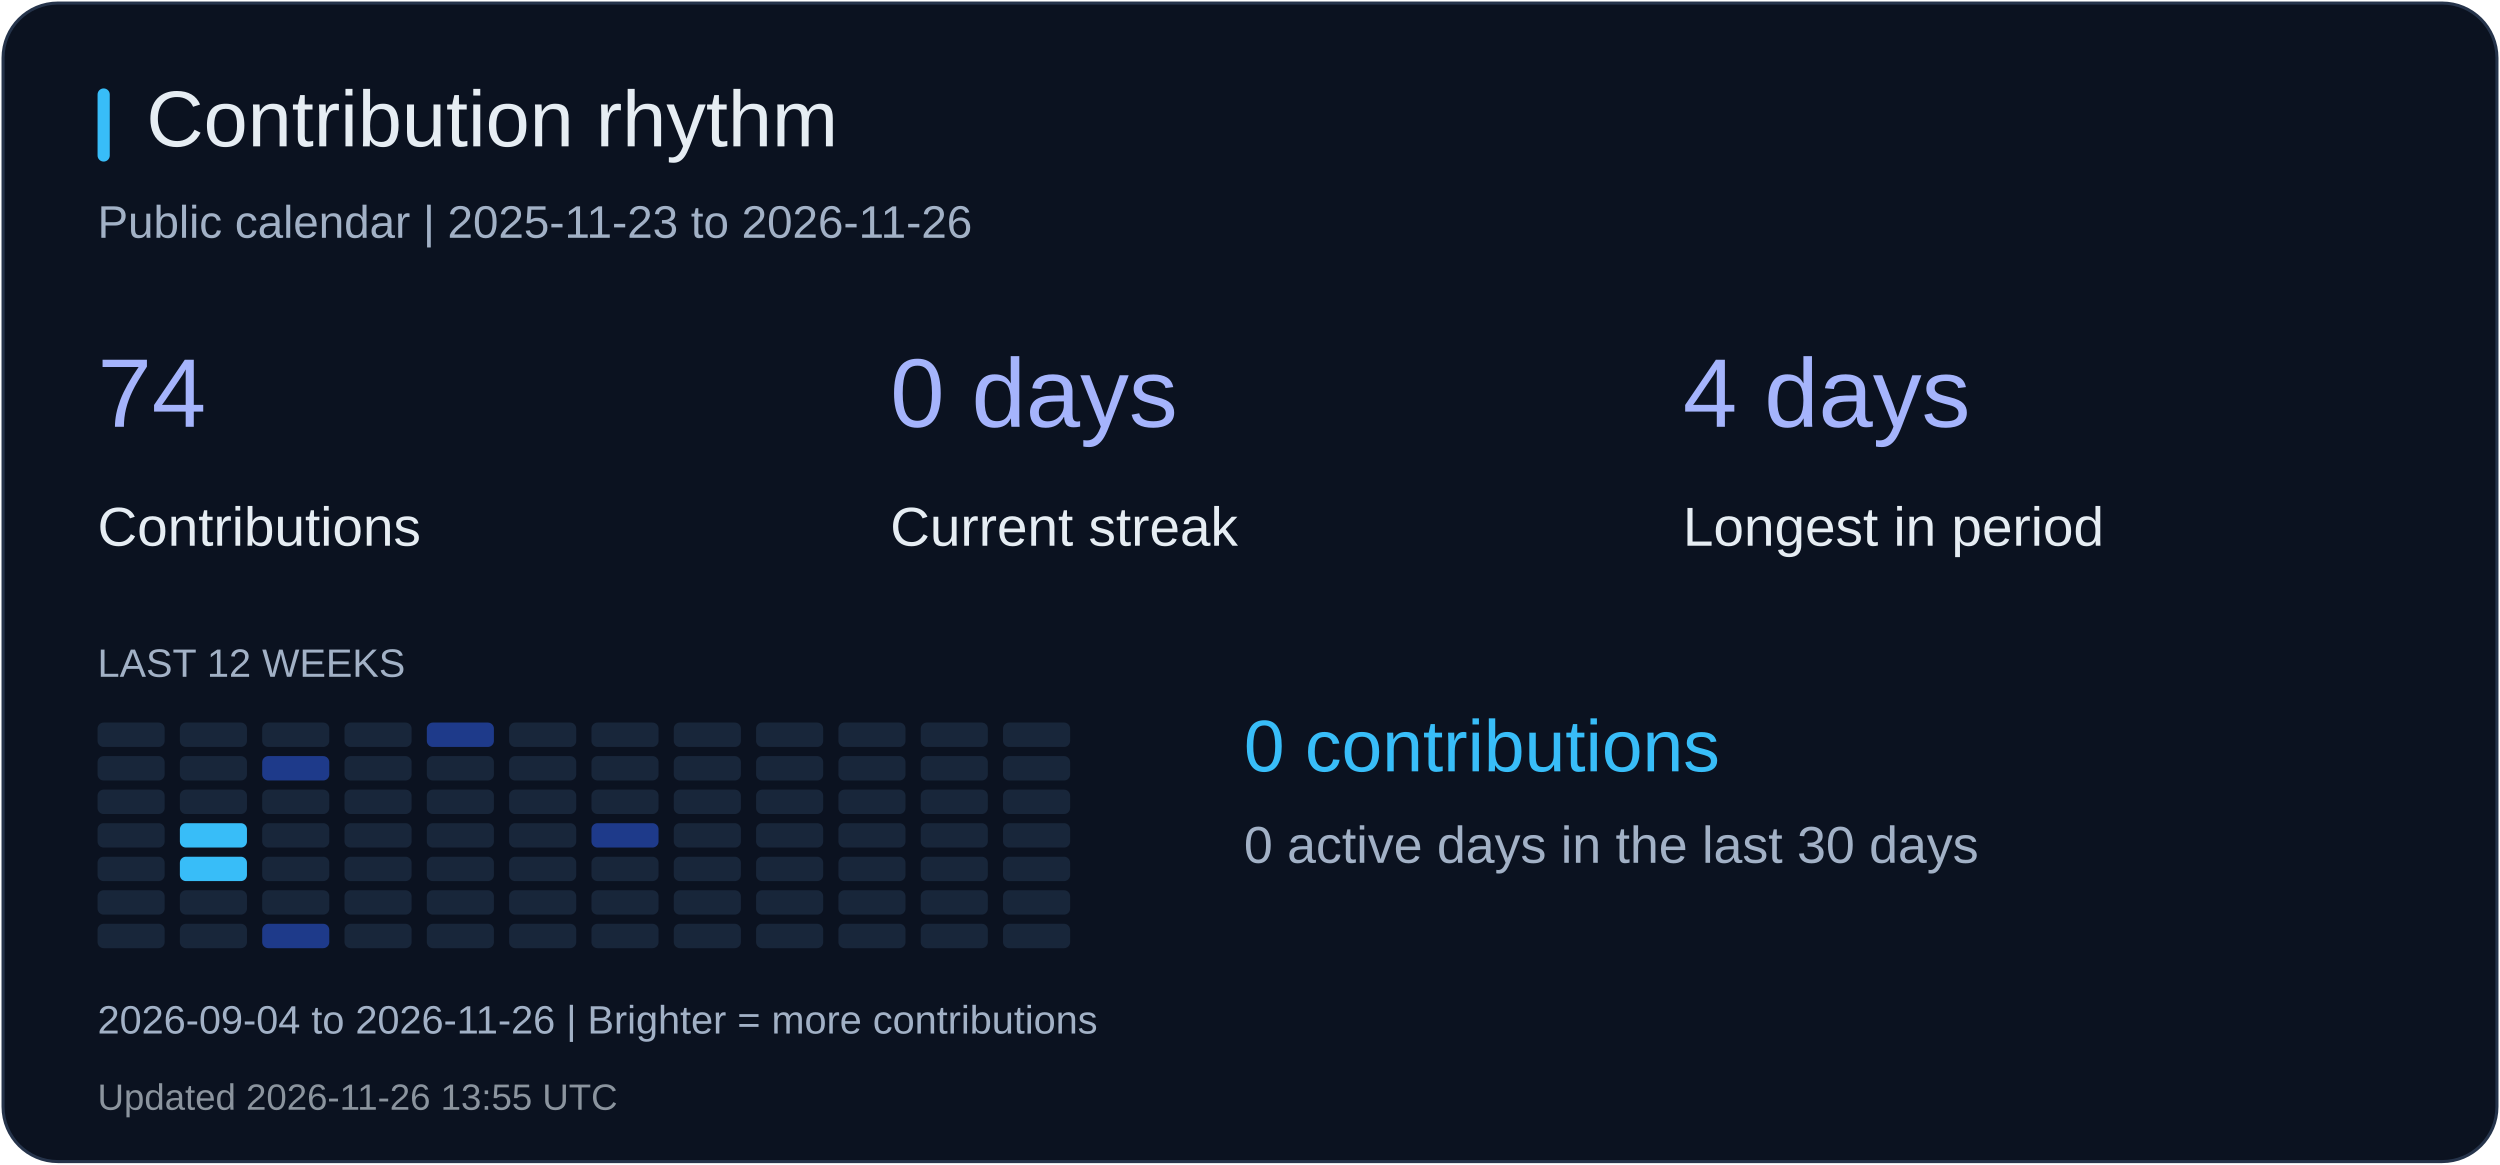
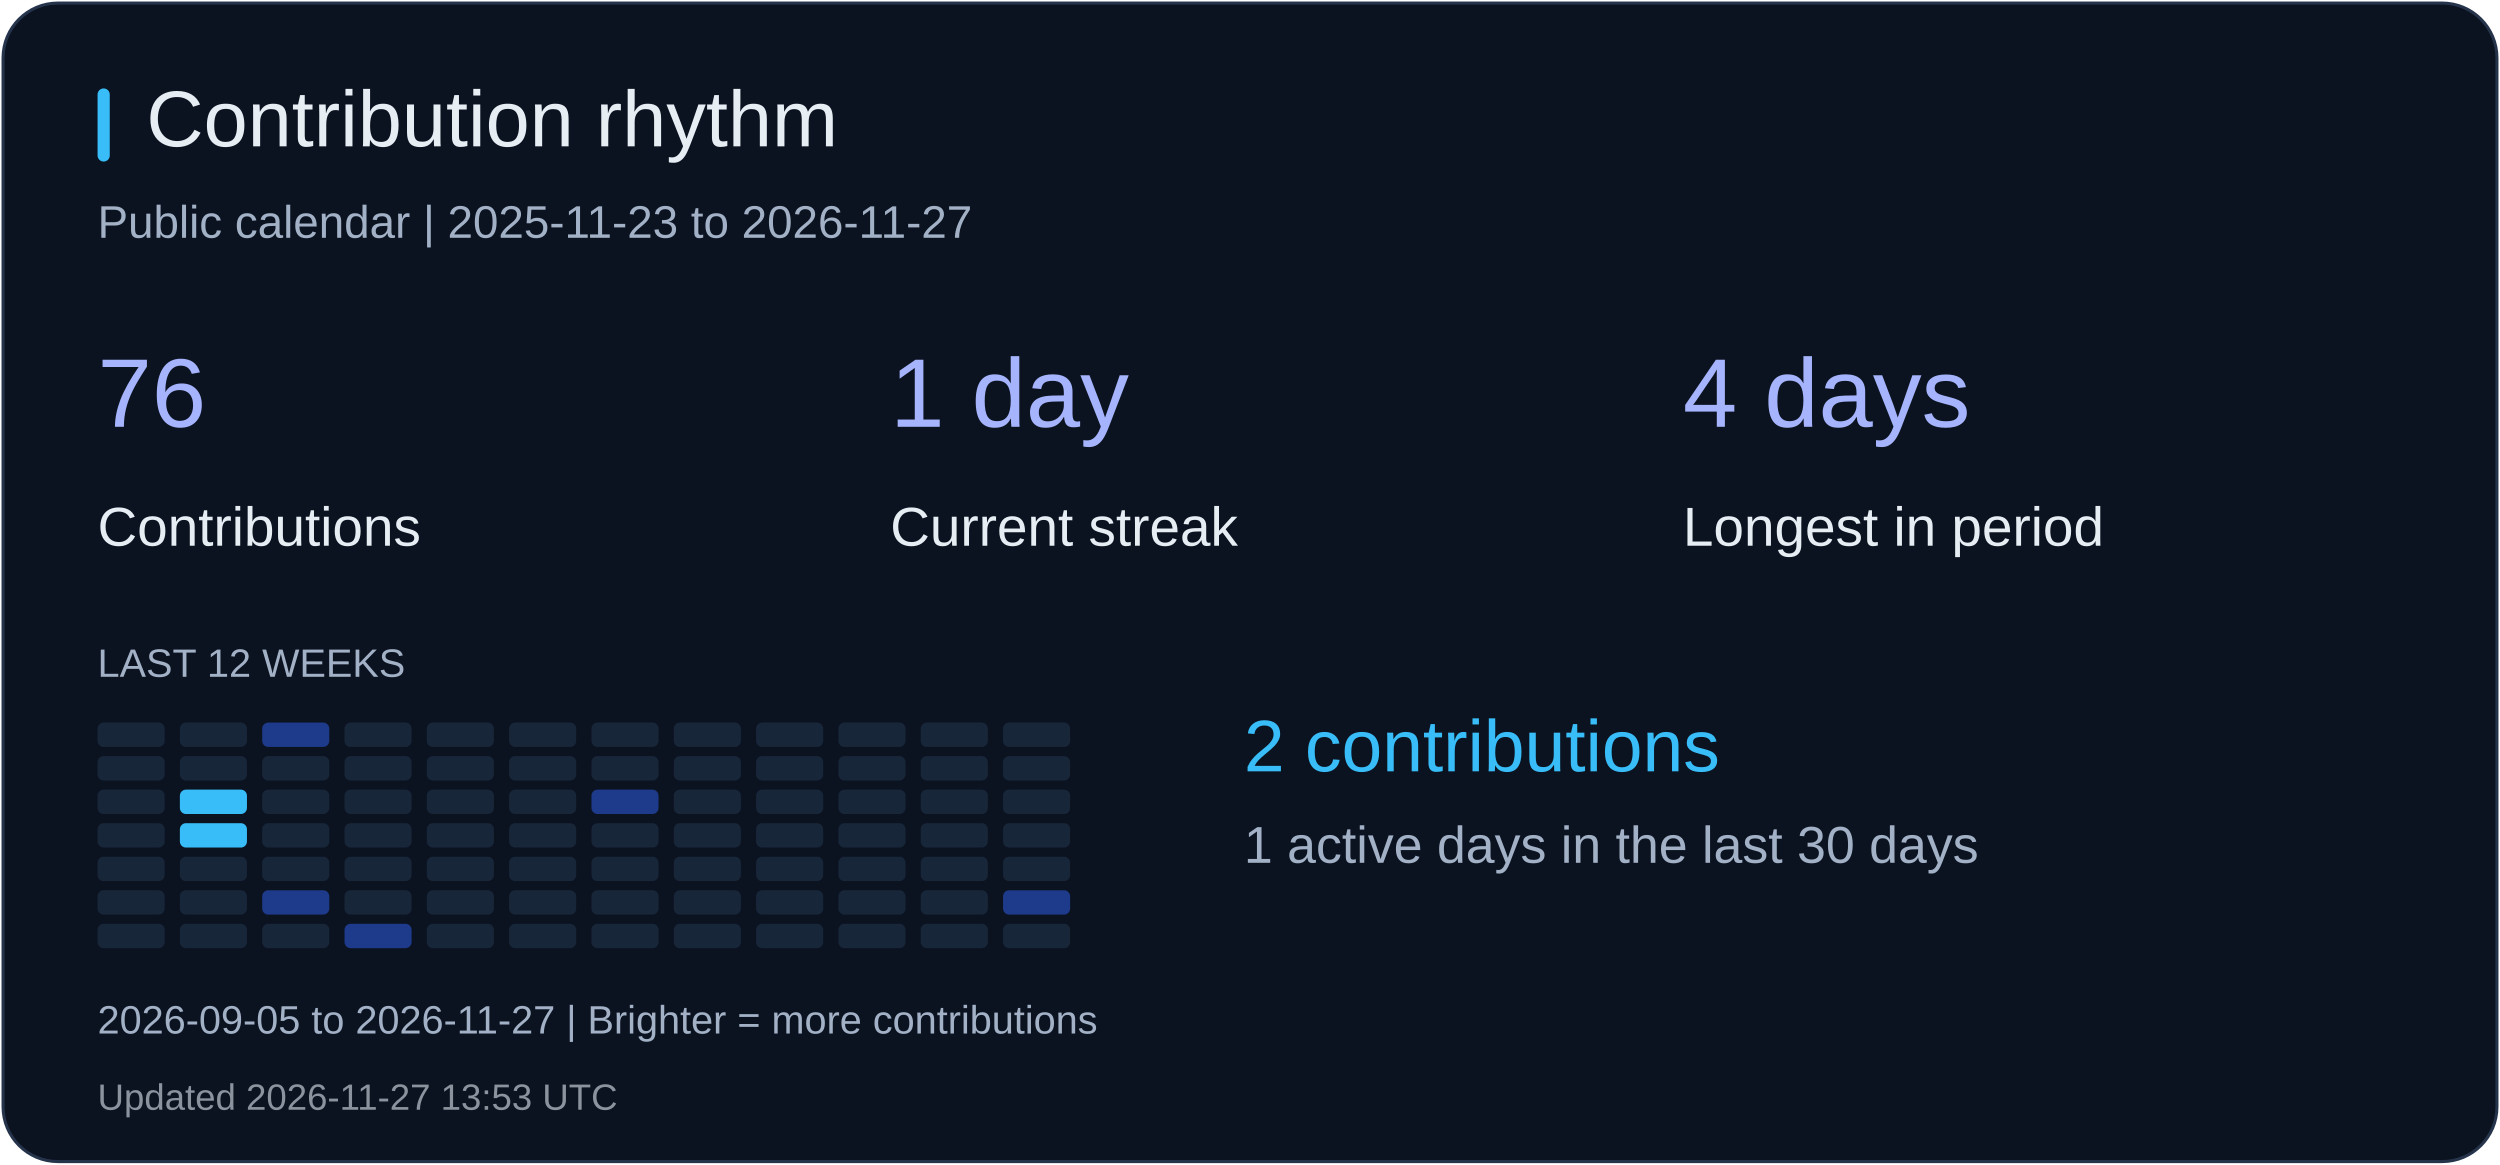
<svg xmlns="http://www.w3.org/2000/svg" width="820" height="382" viewBox="0 0 820 382" role="img" aria-label="Contribution rhythm">
  <rect x="1" y="1" width="818" height="380" rx="18" fill="#0b1220" stroke="#26344b" />
  <rect x="32" y="29" width="4" height="24" rx="2" fill="#38bdf8" />
  <text x="48" y="48" fill="#e6edf3" font-size="26" font-family="Arial, sans-serif">Contribution rhythm</text>
-   <text x="32" y="78" fill="#a2b1c6" font-size="15" font-family="Arial, sans-serif">Public calendar | 2025-11-23 to 2026-11-26</text>
-   <text x="32" y="140" fill="#a5b4fc" font-size="32" font-family="Arial, sans-serif">74</text>
+   <text x="32" y="78" fill="#a2b1c6" font-size="15" font-family="Arial, sans-serif">Public calendar | 2025-11-23 to 2026-11-27</text>
+   <text x="32" y="140" fill="#a5b4fc" font-size="32" font-family="Arial, sans-serif">76</text>
  <text x="32" y="179" fill="#e6edf3" font-size="18" font-family="Arial, sans-serif">Contributions</text>
-   <text x="292" y="140" fill="#a5b4fc" font-size="32" font-family="Arial, sans-serif">0 days</text>
+   <text x="292" y="140" fill="#a5b4fc" font-size="32" font-family="Arial, sans-serif">1 day</text>
  <text x="292" y="179" fill="#e6edf3" font-size="18" font-family="Arial, sans-serif">Current streak</text>
  <text x="552" y="140" fill="#a5b4fc" font-size="32" font-family="Arial, sans-serif">4 days</text>
  <text x="552" y="179" fill="#e6edf3" font-size="18" font-family="Arial, sans-serif">Longest in period</text>
  <text x="32" y="222" fill="#a2b1c6" font-size="13" font-family="Arial, sans-serif">LAST 12 WEEKS</text>
  <rect x="32" y="237" width="22" height="8" rx="2" fill="#18263a" />
  <rect x="32" y="248" width="22" height="8" rx="2" fill="#18263a" />
  <rect x="32" y="259" width="22" height="8" rx="2" fill="#18263a" />
  <rect x="32" y="270" width="22" height="8" rx="2" fill="#18263a" />
  <rect x="32" y="281" width="22" height="8" rx="2" fill="#18263a" />
  <rect x="32" y="292" width="22" height="8" rx="2" fill="#18263a" />
  <rect x="32" y="303" width="22" height="8" rx="2" fill="#18263a" />
  <rect x="59" y="237" width="22" height="8" rx="2" fill="#18263a" />
  <rect x="59" y="248" width="22" height="8" rx="2" fill="#18263a" />
-   <rect x="59" y="259" width="22" height="8" rx="2" fill="#18263a" />
+   <rect x="59" y="259" width="22" height="8" rx="2" fill="#38bdf8" />
  <rect x="59" y="270" width="22" height="8" rx="2" fill="#38bdf8" />
-   <rect x="59" y="281" width="22" height="8" rx="2" fill="#38bdf8" />
+   <rect x="59" y="281" width="22" height="8" rx="2" fill="#18263a" />
  <rect x="59" y="292" width="22" height="8" rx="2" fill="#18263a" />
  <rect x="59" y="303" width="22" height="8" rx="2" fill="#18263a" />
-   <rect x="86" y="237" width="22" height="8" rx="2" fill="#18263a" />
-   <rect x="86" y="248" width="22" height="8" rx="2" fill="#1e3a8a" />
+   <rect x="86" y="237" width="22" height="8" rx="2" fill="#1e3a8a" />
+   <rect x="86" y="248" width="22" height="8" rx="2" fill="#18263a" />
  <rect x="86" y="259" width="22" height="8" rx="2" fill="#18263a" />
  <rect x="86" y="270" width="22" height="8" rx="2" fill="#18263a" />
  <rect x="86" y="281" width="22" height="8" rx="2" fill="#18263a" />
-   <rect x="86" y="292" width="22" height="8" rx="2" fill="#18263a" />
-   <rect x="86" y="303" width="22" height="8" rx="2" fill="#1e3a8a" />
+   <rect x="86" y="292" width="22" height="8" rx="2" fill="#1e3a8a" />
+   <rect x="86" y="303" width="22" height="8" rx="2" fill="#18263a" />
  <rect x="113" y="237" width="22" height="8" rx="2" fill="#18263a" />
  <rect x="113" y="248" width="22" height="8" rx="2" fill="#18263a" />
  <rect x="113" y="259" width="22" height="8" rx="2" fill="#18263a" />
  <rect x="113" y="270" width="22" height="8" rx="2" fill="#18263a" />
  <rect x="113" y="281" width="22" height="8" rx="2" fill="#18263a" />
  <rect x="113" y="292" width="22" height="8" rx="2" fill="#18263a" />
-   <rect x="113" y="303" width="22" height="8" rx="2" fill="#18263a" />
-   <rect x="140" y="237" width="22" height="8" rx="2" fill="#1e3a8a" />
+   <rect x="113" y="303" width="22" height="8" rx="2" fill="#1e3a8a" />
+   <rect x="140" y="237" width="22" height="8" rx="2" fill="#18263a" />
  <rect x="140" y="248" width="22" height="8" rx="2" fill="#18263a" />
  <rect x="140" y="259" width="22" height="8" rx="2" fill="#18263a" />
  <rect x="140" y="270" width="22" height="8" rx="2" fill="#18263a" />
  <rect x="140" y="281" width="22" height="8" rx="2" fill="#18263a" />
  <rect x="140" y="292" width="22" height="8" rx="2" fill="#18263a" />
  <rect x="140" y="303" width="22" height="8" rx="2" fill="#18263a" />
  <rect x="167" y="237" width="22" height="8" rx="2" fill="#18263a" />
  <rect x="167" y="248" width="22" height="8" rx="2" fill="#18263a" />
  <rect x="167" y="259" width="22" height="8" rx="2" fill="#18263a" />
  <rect x="167" y="270" width="22" height="8" rx="2" fill="#18263a" />
  <rect x="167" y="281" width="22" height="8" rx="2" fill="#18263a" />
  <rect x="167" y="292" width="22" height="8" rx="2" fill="#18263a" />
  <rect x="167" y="303" width="22" height="8" rx="2" fill="#18263a" />
  <rect x="194" y="237" width="22" height="8" rx="2" fill="#18263a" />
  <rect x="194" y="248" width="22" height="8" rx="2" fill="#18263a" />
-   <rect x="194" y="259" width="22" height="8" rx="2" fill="#18263a" />
-   <rect x="194" y="270" width="22" height="8" rx="2" fill="#1e3a8a" />
+   <rect x="194" y="259" width="22" height="8" rx="2" fill="#1e3a8a" />
+   <rect x="194" y="270" width="22" height="8" rx="2" fill="#18263a" />
  <rect x="194" y="281" width="22" height="8" rx="2" fill="#18263a" />
  <rect x="194" y="292" width="22" height="8" rx="2" fill="#18263a" />
  <rect x="194" y="303" width="22" height="8" rx="2" fill="#18263a" />
  <rect x="221" y="237" width="22" height="8" rx="2" fill="#18263a" />
  <rect x="221" y="248" width="22" height="8" rx="2" fill="#18263a" />
  <rect x="221" y="259" width="22" height="8" rx="2" fill="#18263a" />
  <rect x="221" y="270" width="22" height="8" rx="2" fill="#18263a" />
  <rect x="221" y="281" width="22" height="8" rx="2" fill="#18263a" />
  <rect x="221" y="292" width="22" height="8" rx="2" fill="#18263a" />
  <rect x="221" y="303" width="22" height="8" rx="2" fill="#18263a" />
  <rect x="248" y="237" width="22" height="8" rx="2" fill="#18263a" />
  <rect x="248" y="248" width="22" height="8" rx="2" fill="#18263a" />
  <rect x="248" y="259" width="22" height="8" rx="2" fill="#18263a" />
  <rect x="248" y="270" width="22" height="8" rx="2" fill="#18263a" />
  <rect x="248" y="281" width="22" height="8" rx="2" fill="#18263a" />
  <rect x="248" y="292" width="22" height="8" rx="2" fill="#18263a" />
  <rect x="248" y="303" width="22" height="8" rx="2" fill="#18263a" />
  <rect x="275" y="237" width="22" height="8" rx="2" fill="#18263a" />
  <rect x="275" y="248" width="22" height="8" rx="2" fill="#18263a" />
  <rect x="275" y="259" width="22" height="8" rx="2" fill="#18263a" />
  <rect x="275" y="270" width="22" height="8" rx="2" fill="#18263a" />
  <rect x="275" y="281" width="22" height="8" rx="2" fill="#18263a" />
  <rect x="275" y="292" width="22" height="8" rx="2" fill="#18263a" />
  <rect x="275" y="303" width="22" height="8" rx="2" fill="#18263a" />
  <rect x="302" y="237" width="22" height="8" rx="2" fill="#18263a" />
  <rect x="302" y="248" width="22" height="8" rx="2" fill="#18263a" />
  <rect x="302" y="259" width="22" height="8" rx="2" fill="#18263a" />
  <rect x="302" y="270" width="22" height="8" rx="2" fill="#18263a" />
  <rect x="302" y="281" width="22" height="8" rx="2" fill="#18263a" />
  <rect x="302" y="292" width="22" height="8" rx="2" fill="#18263a" />
  <rect x="302" y="303" width="22" height="8" rx="2" fill="#18263a" />
  <rect x="329" y="237" width="22" height="8" rx="2" fill="#18263a" />
  <rect x="329" y="248" width="22" height="8" rx="2" fill="#18263a" />
  <rect x="329" y="259" width="22" height="8" rx="2" fill="#18263a" />
  <rect x="329" y="270" width="22" height="8" rx="2" fill="#18263a" />
  <rect x="329" y="281" width="22" height="8" rx="2" fill="#18263a" />
-   <rect x="329" y="292" width="22" height="8" rx="2" fill="#18263a" />
+   <rect x="329" y="292" width="22" height="8" rx="2" fill="#1e3a8a" />
  <rect x="329" y="303" width="22" height="8" rx="2" fill="#18263a" />
-   <text x="408" y="253" fill="#38bdf8" font-size="24" font-family="Arial, sans-serif">0 contributions</text>
-   <text x="408" y="283" fill="#a2b1c6" font-size="17" font-family="Arial, sans-serif">0 active days in the last 30 days</text>
-   <text x="32" y="339" fill="#a2b1c6" font-size="13" font-family="Arial, sans-serif">2026-09-04 to 2026-11-26 | Brighter = more contributions</text>
-   <text x="32" y="364" fill="#8b949e" font-size="12" font-family="Arial, sans-serif">Updated 2026-11-26 13:55 UTC</text>
+   <text x="408" y="253" fill="#38bdf8" font-size="24" font-family="Arial, sans-serif">2 contributions</text>
+   <text x="408" y="283" fill="#a2b1c6" font-size="17" font-family="Arial, sans-serif">1 active days in the last 30 days</text>
+   <text x="32" y="339" fill="#a2b1c6" font-size="13" font-family="Arial, sans-serif">2026-09-05 to 2026-11-27 | Brighter = more contributions</text>
+   <text x="32" y="364" fill="#8b949e" font-size="12" font-family="Arial, sans-serif">Updated 2026-11-27 13:53 UTC</text>
</svg>
